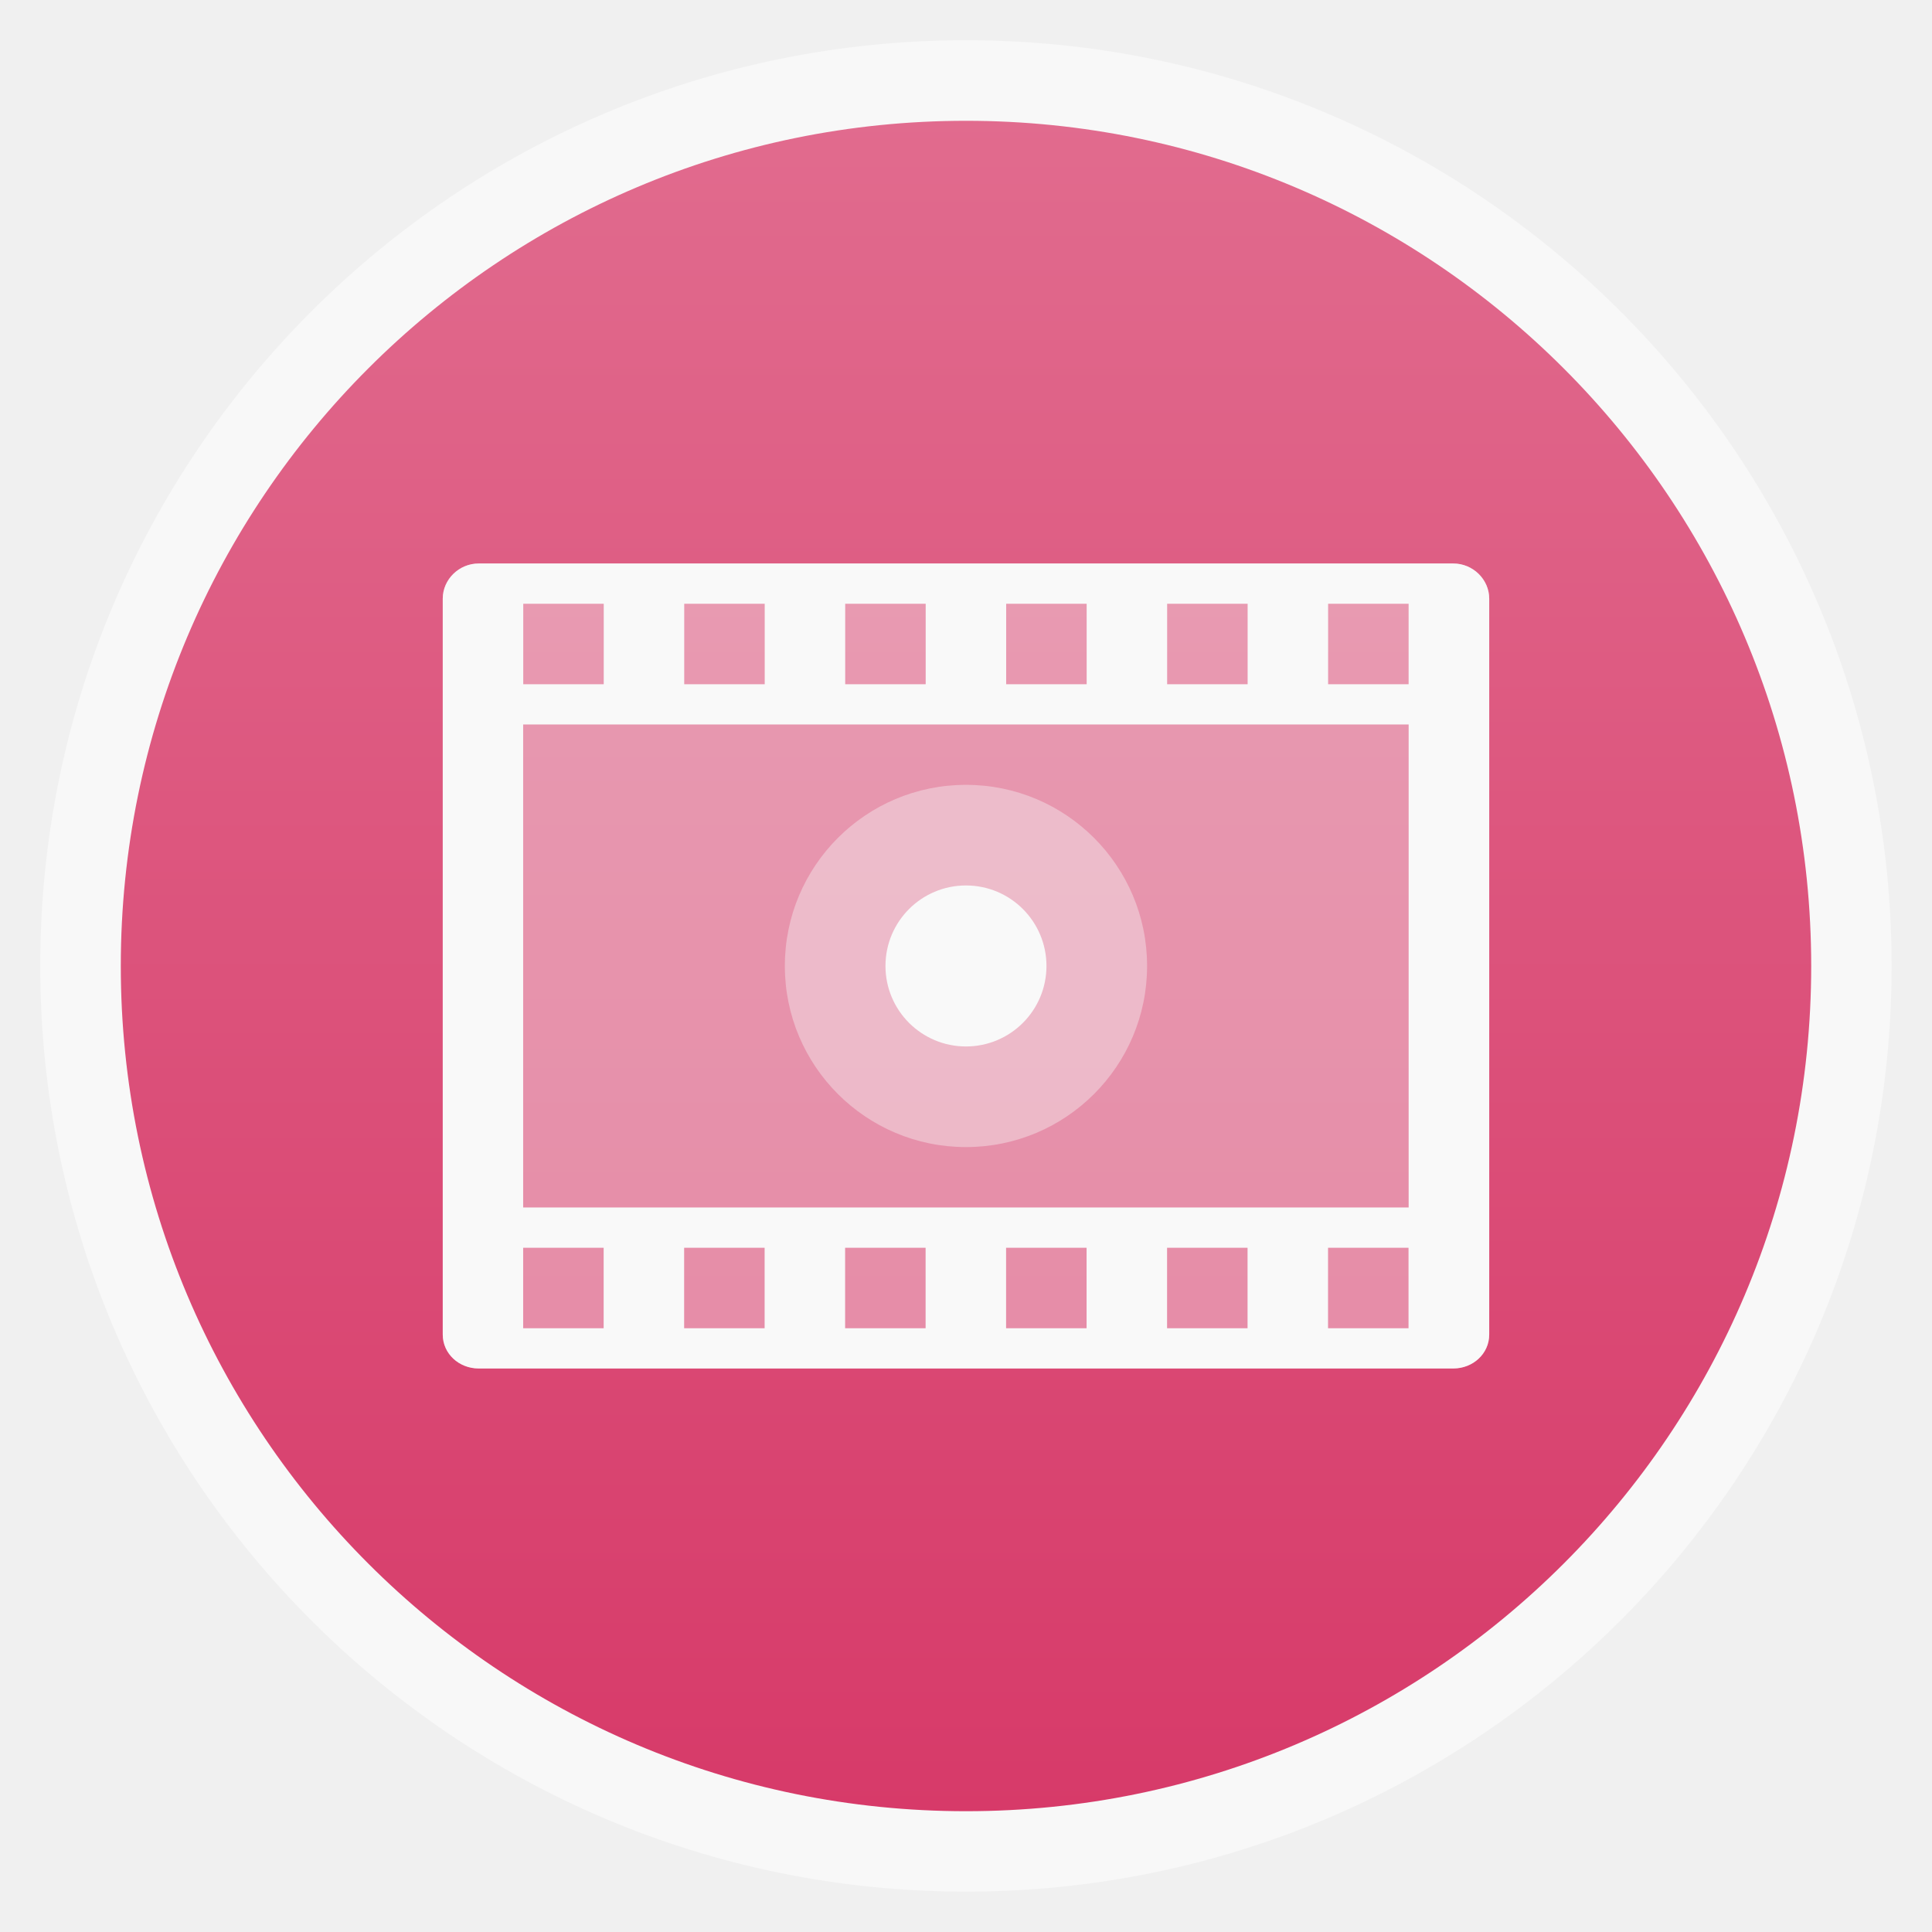
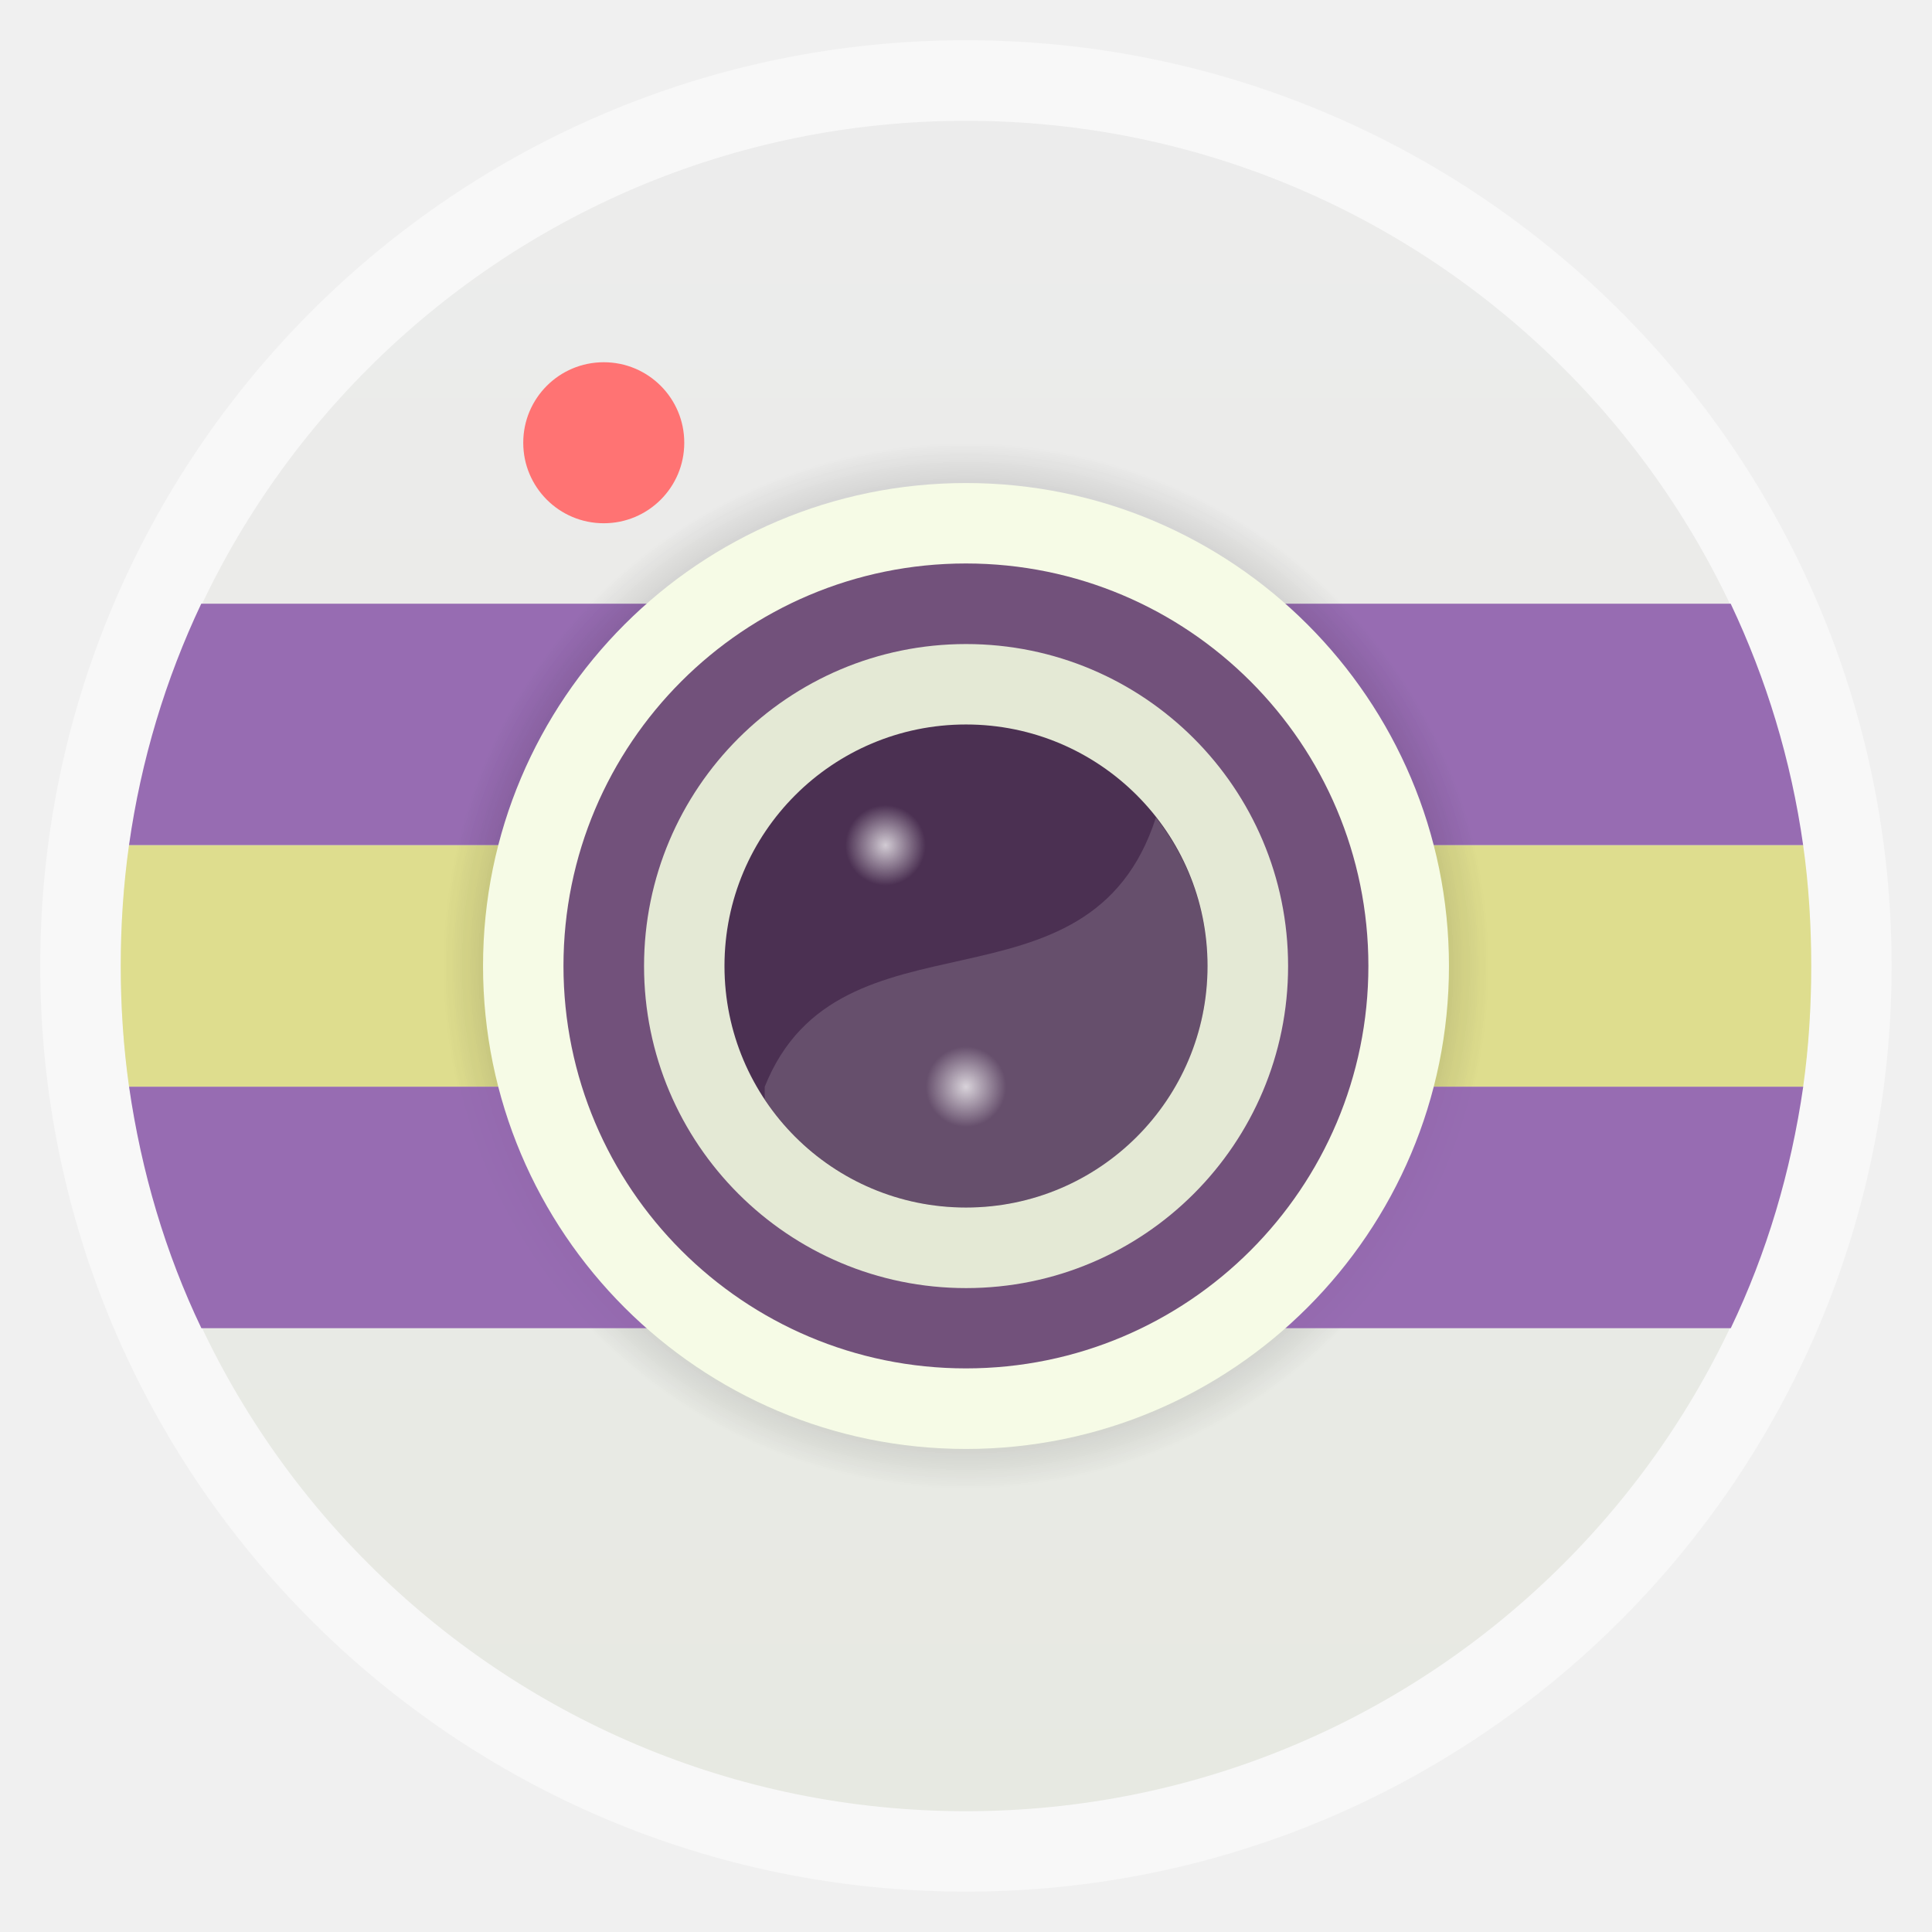
- <svg xmlns="http://www.w3.org/2000/svg" xmlns:xlink="http://www.w3.org/1999/xlink" width="48" viewBox="0 0 13.547 13.547" height="48">
-   <defs>
+ <svg xmlns="http://www.w3.org/2000/svg" xmlns:xlink="http://www.w3.org/1999/xlink" width="48" viewBox="0 0 13.547 13.547" height="48" id="svg2" version="1.1">
+   <defs id="defs4">
+     <linearGradient id="linearGradient3830">
+       <stop style="stop-color:#000000;stop-opacity:1;" offset="0" id="stop3832" />
+       <stop style="stop-color:#000000;stop-opacity:0;" offset="1" id="stop3834" />
+     </linearGradient>
+     <linearGradient id="linearGradient3816">
+       <stop style="stop-color:#ffffff;stop-opacity:1;" offset="0" id="stop3818" />
+       <stop style="stop-color:#ffffff;stop-opacity:0;" offset="1" id="stop3820" />
+     </linearGradient>
    <linearGradient id="linearGradient4460">
-       <stop offset="0" style="stop-color:#d73a69" />
-       <stop offset="1" style="stop-color:#e16b8e" />
+       <stop offset="0" style="stop-color:#e7e9e2;stop-opacity:1;" id="stop7" />
+       <stop offset="1" style="stop-color:#ececec;stop-opacity:1;" id="stop9" />
    </linearGradient>
-     <linearGradient gradientTransform="matrix(1.10525 0 0 1.10525 -134.2787 -295.7618)" xlink:href="#linearGradient4460" id="linearGradient3842" y1="279.096" y2="268.33" gradientUnits="userSpaceOnUse" x2="0" />
+     <linearGradient gradientTransform="matrix(1.10525,0,0,1.10525,-134.2787,-295.7618)" xlink:href="#linearGradient4460" id="linearGradient3842" y1="279.096" y2="268.33" gradientUnits="userSpaceOnUse" x2="0" />
+     <linearGradient xlink:href="#linearGradient4460" id="linearGradient3010" gradientUnits="userSpaceOnUse" gradientTransform="matrix(1.105281,0,0,1.105281,-134.2829,-295.7705)" y1="279.096" x2="0" y2="268.33" />
+     <radialGradient xlink:href="#linearGradient3816" id="radialGradient3822" cx="6.209" cy="5.927" fx="6.209" fy="5.927" r="0.282" gradientUnits="userSpaceOnUse" />
+     <radialGradient xlink:href="#linearGradient3816" id="radialGradient3826" gradientUnits="userSpaceOnUse" cx="6.209" cy="5.927" fx="6.209" fy="5.927" r="0.282" gradientTransform="translate(0.5644445,1.693333)" />
+     <radialGradient xlink:href="#linearGradient3830" id="radialGradient3836" cx="6.773" cy="6.773" fx="6.773" fy="6.773" r="3.669" gradientUnits="userSpaceOnUse" />
  </defs>
-   <g style="fill-rule:evenodd">
-     <rect width="12.982" x=".282" y=".282" rx="6.491" height="12.982" style="opacity:.5;fill:#fff" />
-     <rect width="11.853" x=".847" y=".847" rx="5.927" height="11.853" style="fill:url(#linearGradient3842)" />
-   </g>
-   <g style="fill:#f9f9f9">
-     <g transform="matrix(.98462 0 0 .96386 .09986 .25332)">
-       <path style="fill-opacity:.392" d="m 11.719,13.594 c -0.495,0 -0.906,0.411 -0.906,0.906 0,6.441 0,13.174 0,18.969 0,0.495 0.411,0.875 0.906,0.875 l 24.594,0 c 0.495,0 0.906,-0.38 0.906,-0.875 0,-6.456 0,-13.165 0,-18.969 0,-0.495 -0.411,-0.906 -0.906,-0.906 z" transform="scale(.28222)" />
-       <path d="m 11.719,13.594 c -0.495,0 -0.906,0.411 -0.906,0.906 0,6.441 0,13.174 0,18.969 0,0.495 0.411,0.875 0.906,0.875 l 24.594,0 c 0.495,0 0.906,-0.38 0.906,-0.875 0,-6.431 0,-13.106 0,-18.969 0,-0.495 -0.411,-0.906 -0.906,-0.906 z m 1.125,1.038 2.031,0 0,2.075 -2.031,0 z m 4.062,0 2.031,0 0,2.075 -2.031,0 z m 4.062,0 2.031,0 0,2.075 -2.031,0 z m 4.062,0 2.031,0 0,2.075 -2.031,0 z m 4.062,0 2.031,0 0,2.075 -2.031,0 z m 4.062,0 2.031,0 0,2.075 -2.031,0 z m -20.312,3.112 22.344,0 0,12.45 -22.344,0 z m 0,13.488 2.031,0 0,2.075 -2.031,0 z m 4.062,0 2.031,0 0,2.075 -2.031,0 z m 4.062,0 2.031,0 0,2.075 -2.031,0 z m 4.062,0 2.031,0 0,2.075 -2.031,0 z m 4.062,0 2.031,0 0,2.075 -2.031,0 z m 4.062,0 2.031,0 0,2.075 -2.031,0 z" transform="scale(.28222)" />
-     </g>
-     <path style="fill-opacity:.392" d="m 26,24 a 3,3 0 1 1 -6,0 3,3 0 1 1 6,0 z" transform="matrix(.42333 0 0 .42333 -2.96333 -3.38667)" />
-     <path d="m 22,23 a 2,1 0 1 1 -4,0 2,1 0 1 1 4,0 z" transform="matrix(.28222 0 0 .56444 1.12889 -6.20889)" />
-   </g>
+   <rect id="rect14" style="opacity:0.5;fill:#ffffff;fill-rule:evenodd" height="12.982" rx="6.491" y="0.282" x="0.282" width="12.982" />
+   <rect id="rect16" style="fill:url(#linearGradient3010);fill-rule:evenodd" height="11.853" rx="5.927" y="0.847" x="0.847" width="11.853" />
+   <rect width="1.129" x="3.669" y="2.54" rx="0.564" height="1.129" style="fill:#ff7373;fill-opacity:1;fill-rule:evenodd" id="rect3781" />
+   <path style="fill:#976cb2;fill-opacity:1;stroke:none" d="M 5,15 C 4.116,16.868 3.506,18.874 3.205,21 L 44.8,21 C 44.499,18.874 43.884,16.868 43,15 z" transform="scale(0.2822222,0.2822222)" id="rect3787" />
+   <path style="fill:#dedd8e;fill-opacity:1;stroke:none" d="M 3.205,21 C 3.067,21.977 3,22.984 3,24 c 0,1.016 0.068,2.023 0.206,3 L 44.8,27 c 0.138,-0.977 0.2,-1.984 0.2,-3 0,-1.016 -0.062,-2.023 -0.2,-3 z" transform="scale(0.2822222,0.2822222)" id="rect3793" />
+   <rect id="rect3828" style="fill:url(#radialGradient3836);fill-opacity:1;fill-rule:evenodd" height="7.338" rx="3.669" y="3.104" x="3.104" width="7.338" />
+   <path style="fill:#976cb2;fill-opacity:1;stroke:none" d="m 0.905,7.62 c 0.087,0.6 0.255,1.166 0.507,1.693 l 10.724,0 c 0.252,-0.527 0.421,-1.093 0.508,-1.693 z" id="rect3795" />
+   <rect width="7.338" x="3.104" y="3.104" rx="3.669" height="7.338" style="fill:url(#radialGradient3836);fill-opacity:1;fill-rule:evenodd;opacity:0.25" id="rect3838" />
+   <rect width="6.773" x="3.387" y="3.387" rx="3.387" height="6.773" style="fill:#f6fbe6;fill-rule:evenodd;fill-opacity:1" id="rect3797" />
+   <rect id="rect3803" style="fill:#72517b;fill-opacity:1;fill-rule:evenodd" height="5.644" rx="2.822" y="3.951" x="3.951" width="5.644" />
+   <rect width="4.516" x="4.516" y="4.516" rx="2.258" height="4.516" style="fill:#e4e9d5;fill-opacity:1;fill-rule:evenodd" id="rect3805" />
+   <rect id="rect3807" style="fill:#4b3052;fill-opacity:1;fill-rule:evenodd" height="3.387" rx="1.693" y="5.08" x="5.08" width="3.387" />
+   <path style="fill:#ffffff;fill-opacity:1;stroke:none;opacity:0.15" d="M 28.719 20.312 C 27.056 25.477 20.86 22.351 19 27 L 19 27.312 C 20.073 28.929 21.907 30 24 30 C 27.324 30 30 27.324 30 24 C 30 22.602 29.515 21.331 28.719 20.312 z " transform="scale(0.2822222,0.2822222)" id="path3809" />
+   <rect id="rect3814" style="fill:url(#radialGradient3822);fill-opacity:1;fill-rule:evenodd;opacity:0.75" height="0.564" rx="0.282" y="5.644" x="5.927" width="0.564" />
+   <rect width="0.564" x="6.491" y="7.338" rx="0.282" height="0.564" style="opacity:0.75;fill:url(#radialGradient3826);fill-opacity:1;fill-rule:evenodd" id="rect3824" />
</svg>
